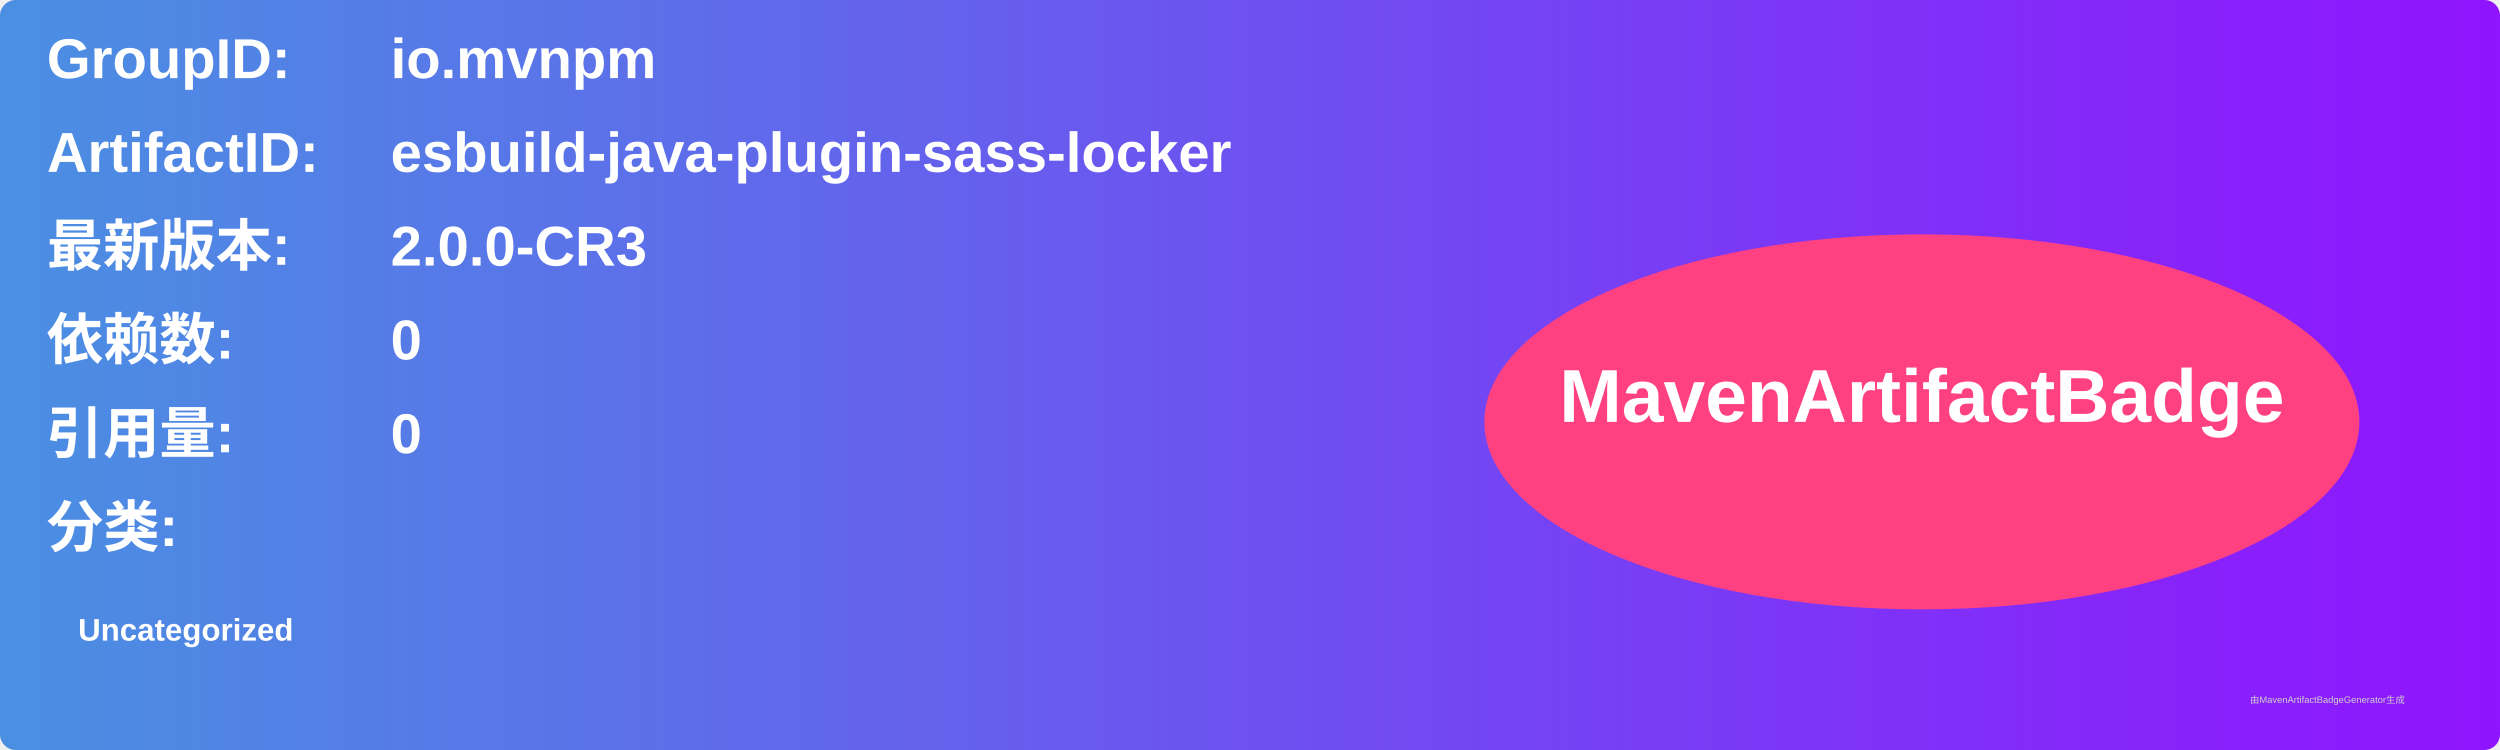
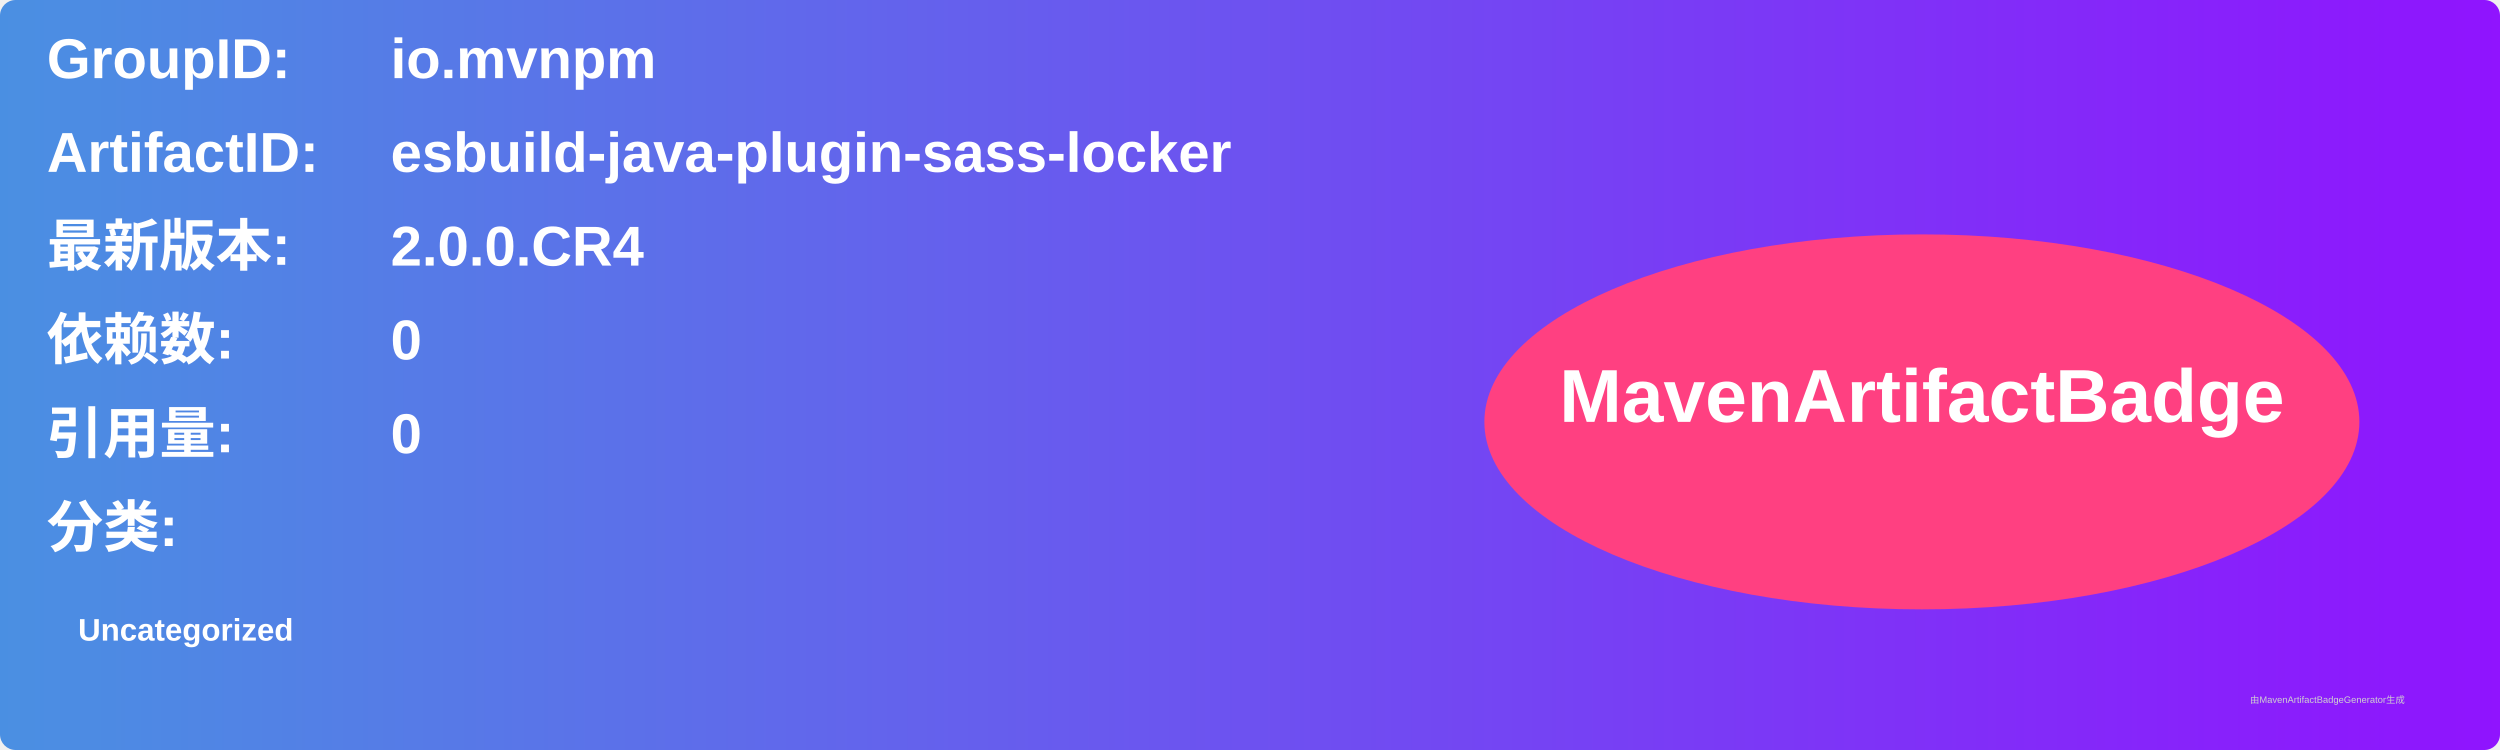
<svg xmlns="http://www.w3.org/2000/svg" width="800" height="240" viewBox="0 0 800 240">
  <linearGradient id="grad" x1="0%" y1="0%" x2="100%" y2="0%">
    <stop offset="0%" stop-color="#4a90e2" />
    <stop offset="100%" stop-color="#9013fe" />
  </linearGradient>
  <rect width="100%" height="100%" rx="5" ry="5" fill="url(#grad)" />
  <g transform="translate(15, 15)">
    <text x="0" y="10" font-family="Arial" font-size="18" fill="white" font-weight="bold" width="260">GroupID:</text>
    <text x="110" y="10" font-family="Arial" font-size="18" fill="white" font-weight="bold" width="460">io.mvnpm</text>
    <text x="0" y="40" font-family="Arial" font-size="18" fill="white" font-weight="bold" width="260">ArtifactID:</text>
    <text x="110" y="40" font-family="Arial" font-size="18" fill="white" font-weight="bold" width="460">esbuild-java-plugin-sass-locker</text>
    <text x="0" y="70" font-family="Arial" font-size="18" fill="white" font-weight="bold">最新版本:</text>
    <text x="110" y="70" font-family="Arial" font-size="18" fill="white" font-weight="bold">
-       <tspan font-weight="bold">2.0.0-CR3</tspan>
+       <tspan font-weight="bold">2.0.0.CR4</tspan>
    </text>
    <text x="0" y="100" font-family="Arial" font-size="18" fill="white" font-weight="bold">依赖数: </text>
    <text x="110" y="100" font-family="Arial" font-size="18" fill="white">
      <tspan font-weight="bold">0</tspan>
    </text>
    <text x="0" y="130" font-family="Arial" font-size="18" fill="white" font-weight="bold">引用量: </text>
    <text x="110" y="130" font-family="Arial" font-size="18" fill="white">
      <tspan font-weight="bold">0</tspan>
    </text>
    <text x="0" y="160" font-family="Arial" font-size="18" fill="white" font-weight="bold">分类:</text>
    <text x="10" y="190" font-family="Arial" font-size="10" fill="white">
      <tspan font-weight="bold">Uncategorized</tspan>
    </text>
    <ellipse cx="600" cy="120" rx="140" ry="60" fill="#ff4081" />
    <text x="600" y="120" text-anchor="middle" font-family="Arial" font-size="24" fill="white" font-weight="bold">MavenArtifactBadge</text>
  </g>
  <text x="720" y="225" font-family="Arial" font-size="3" fill="#d0d0d0">由MavenArtifactBadgeGenerator生成</text>
</svg>
